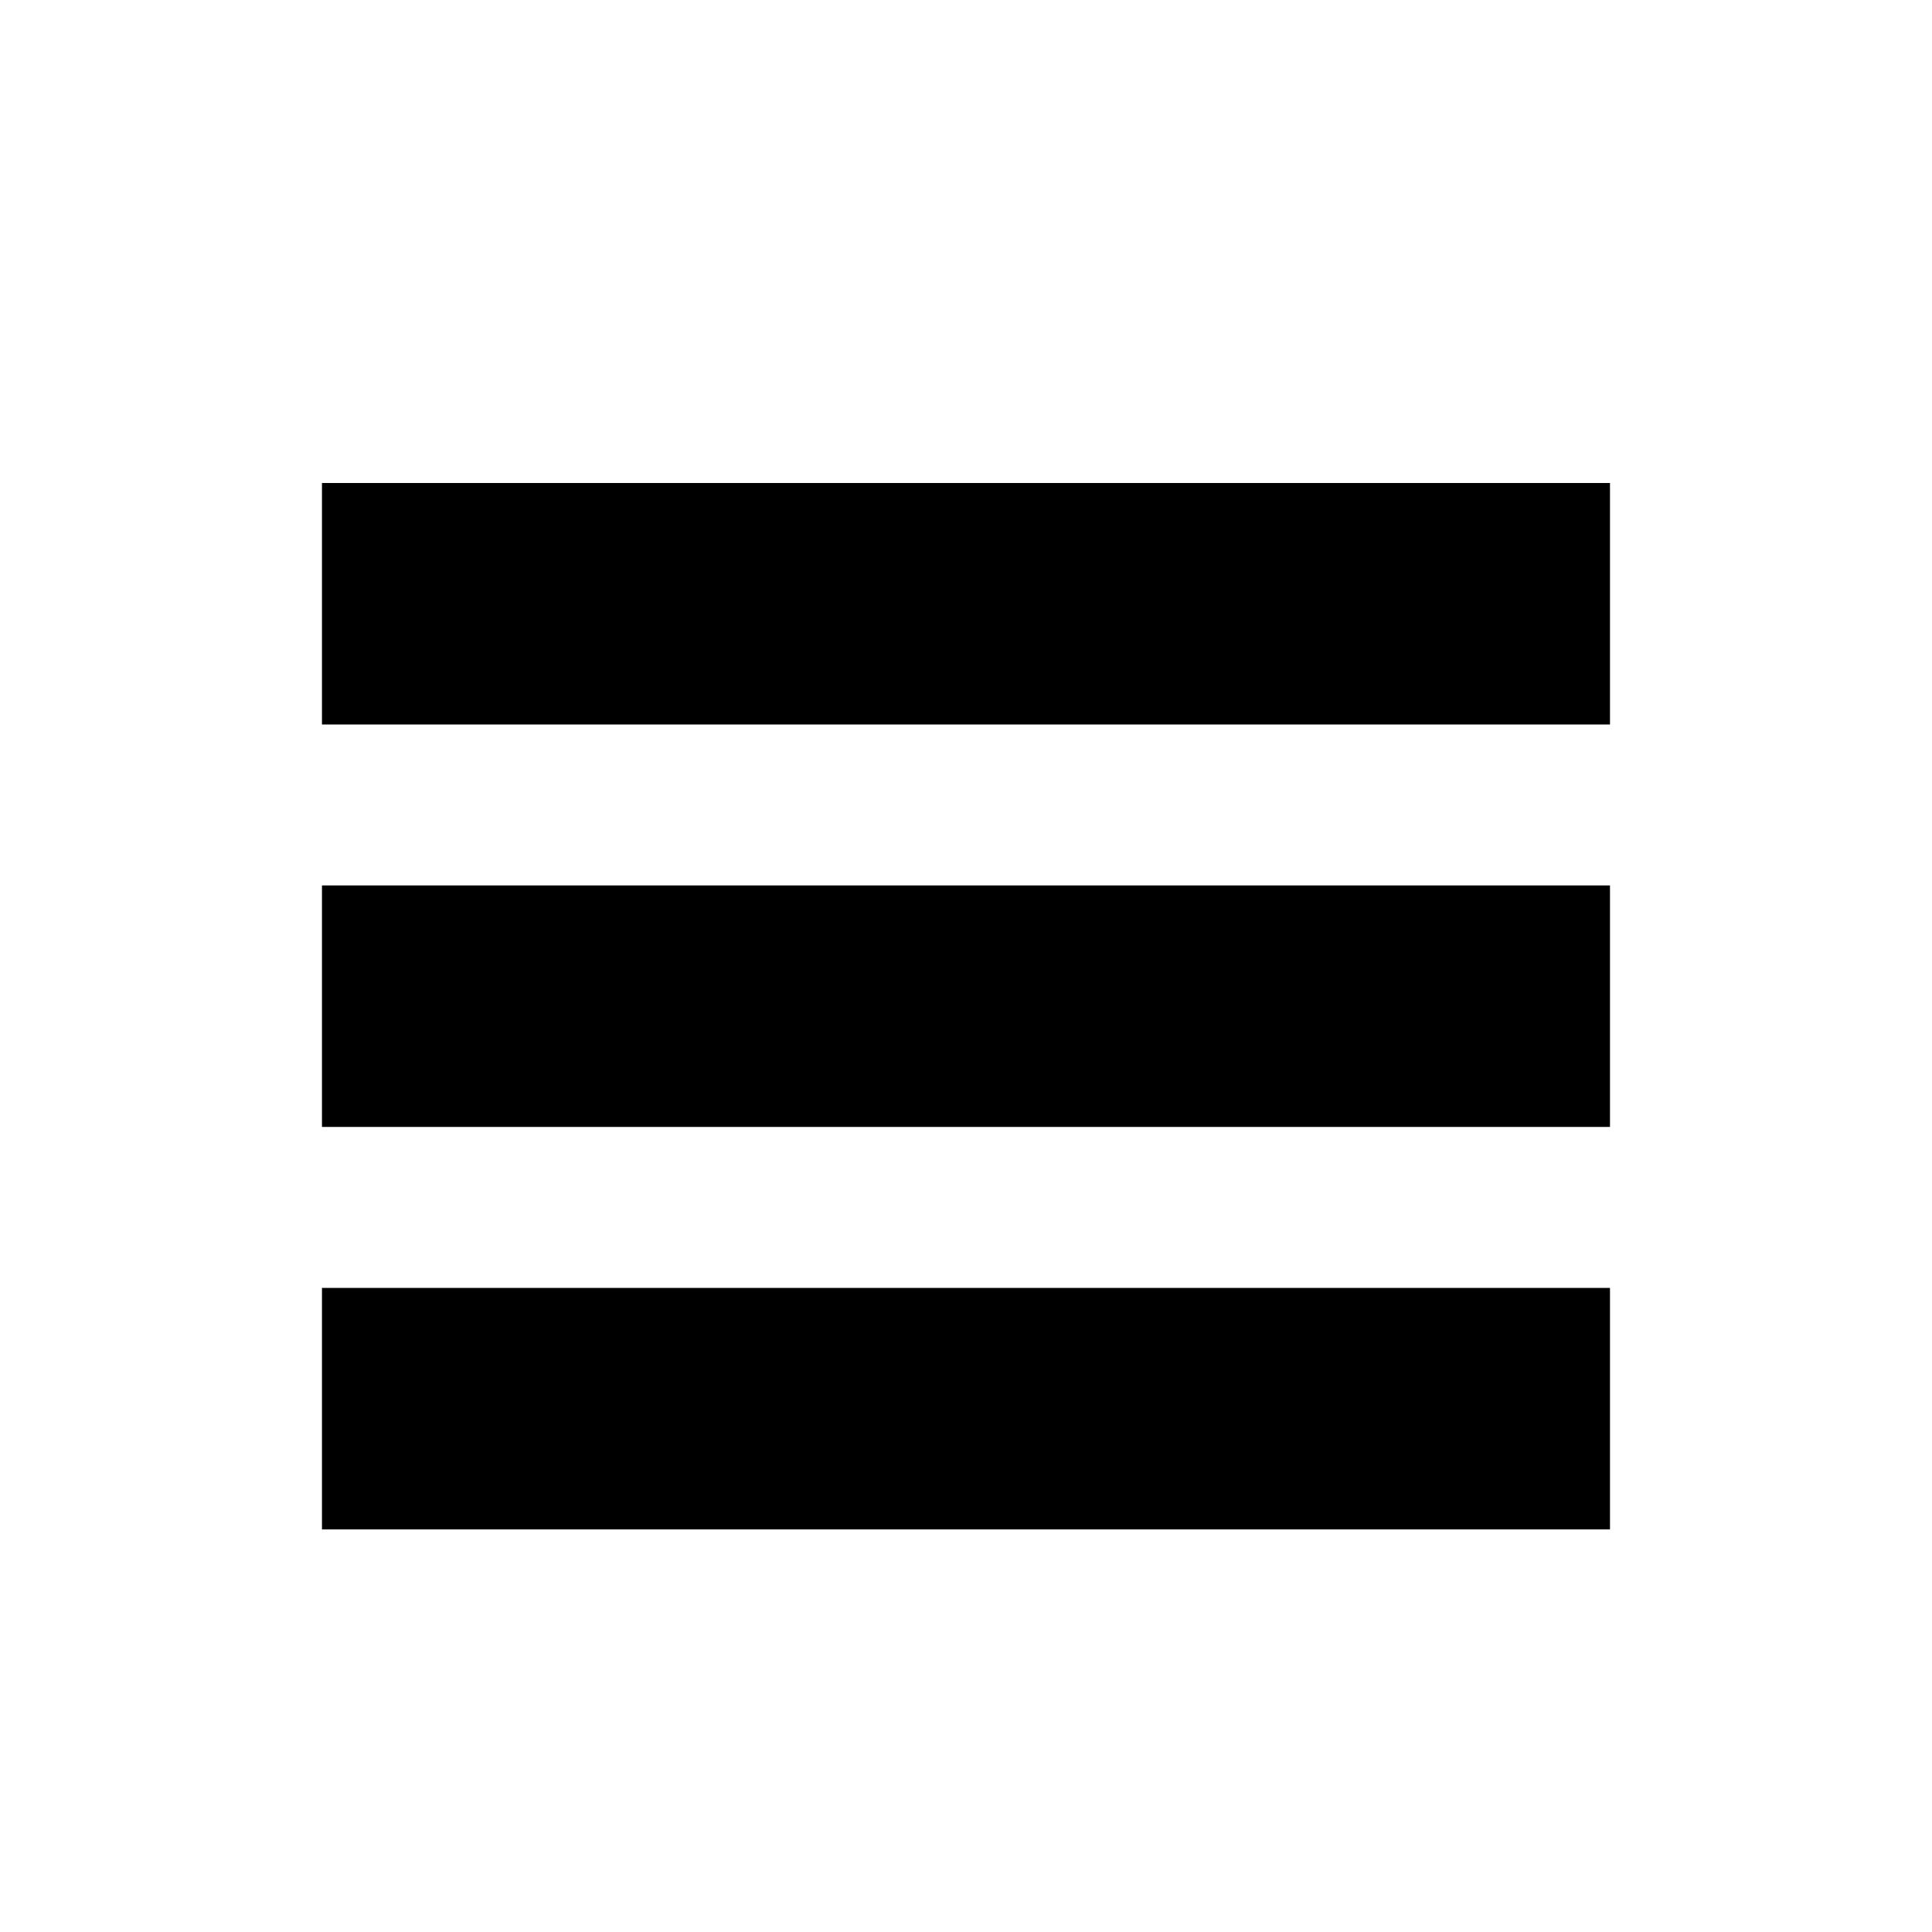
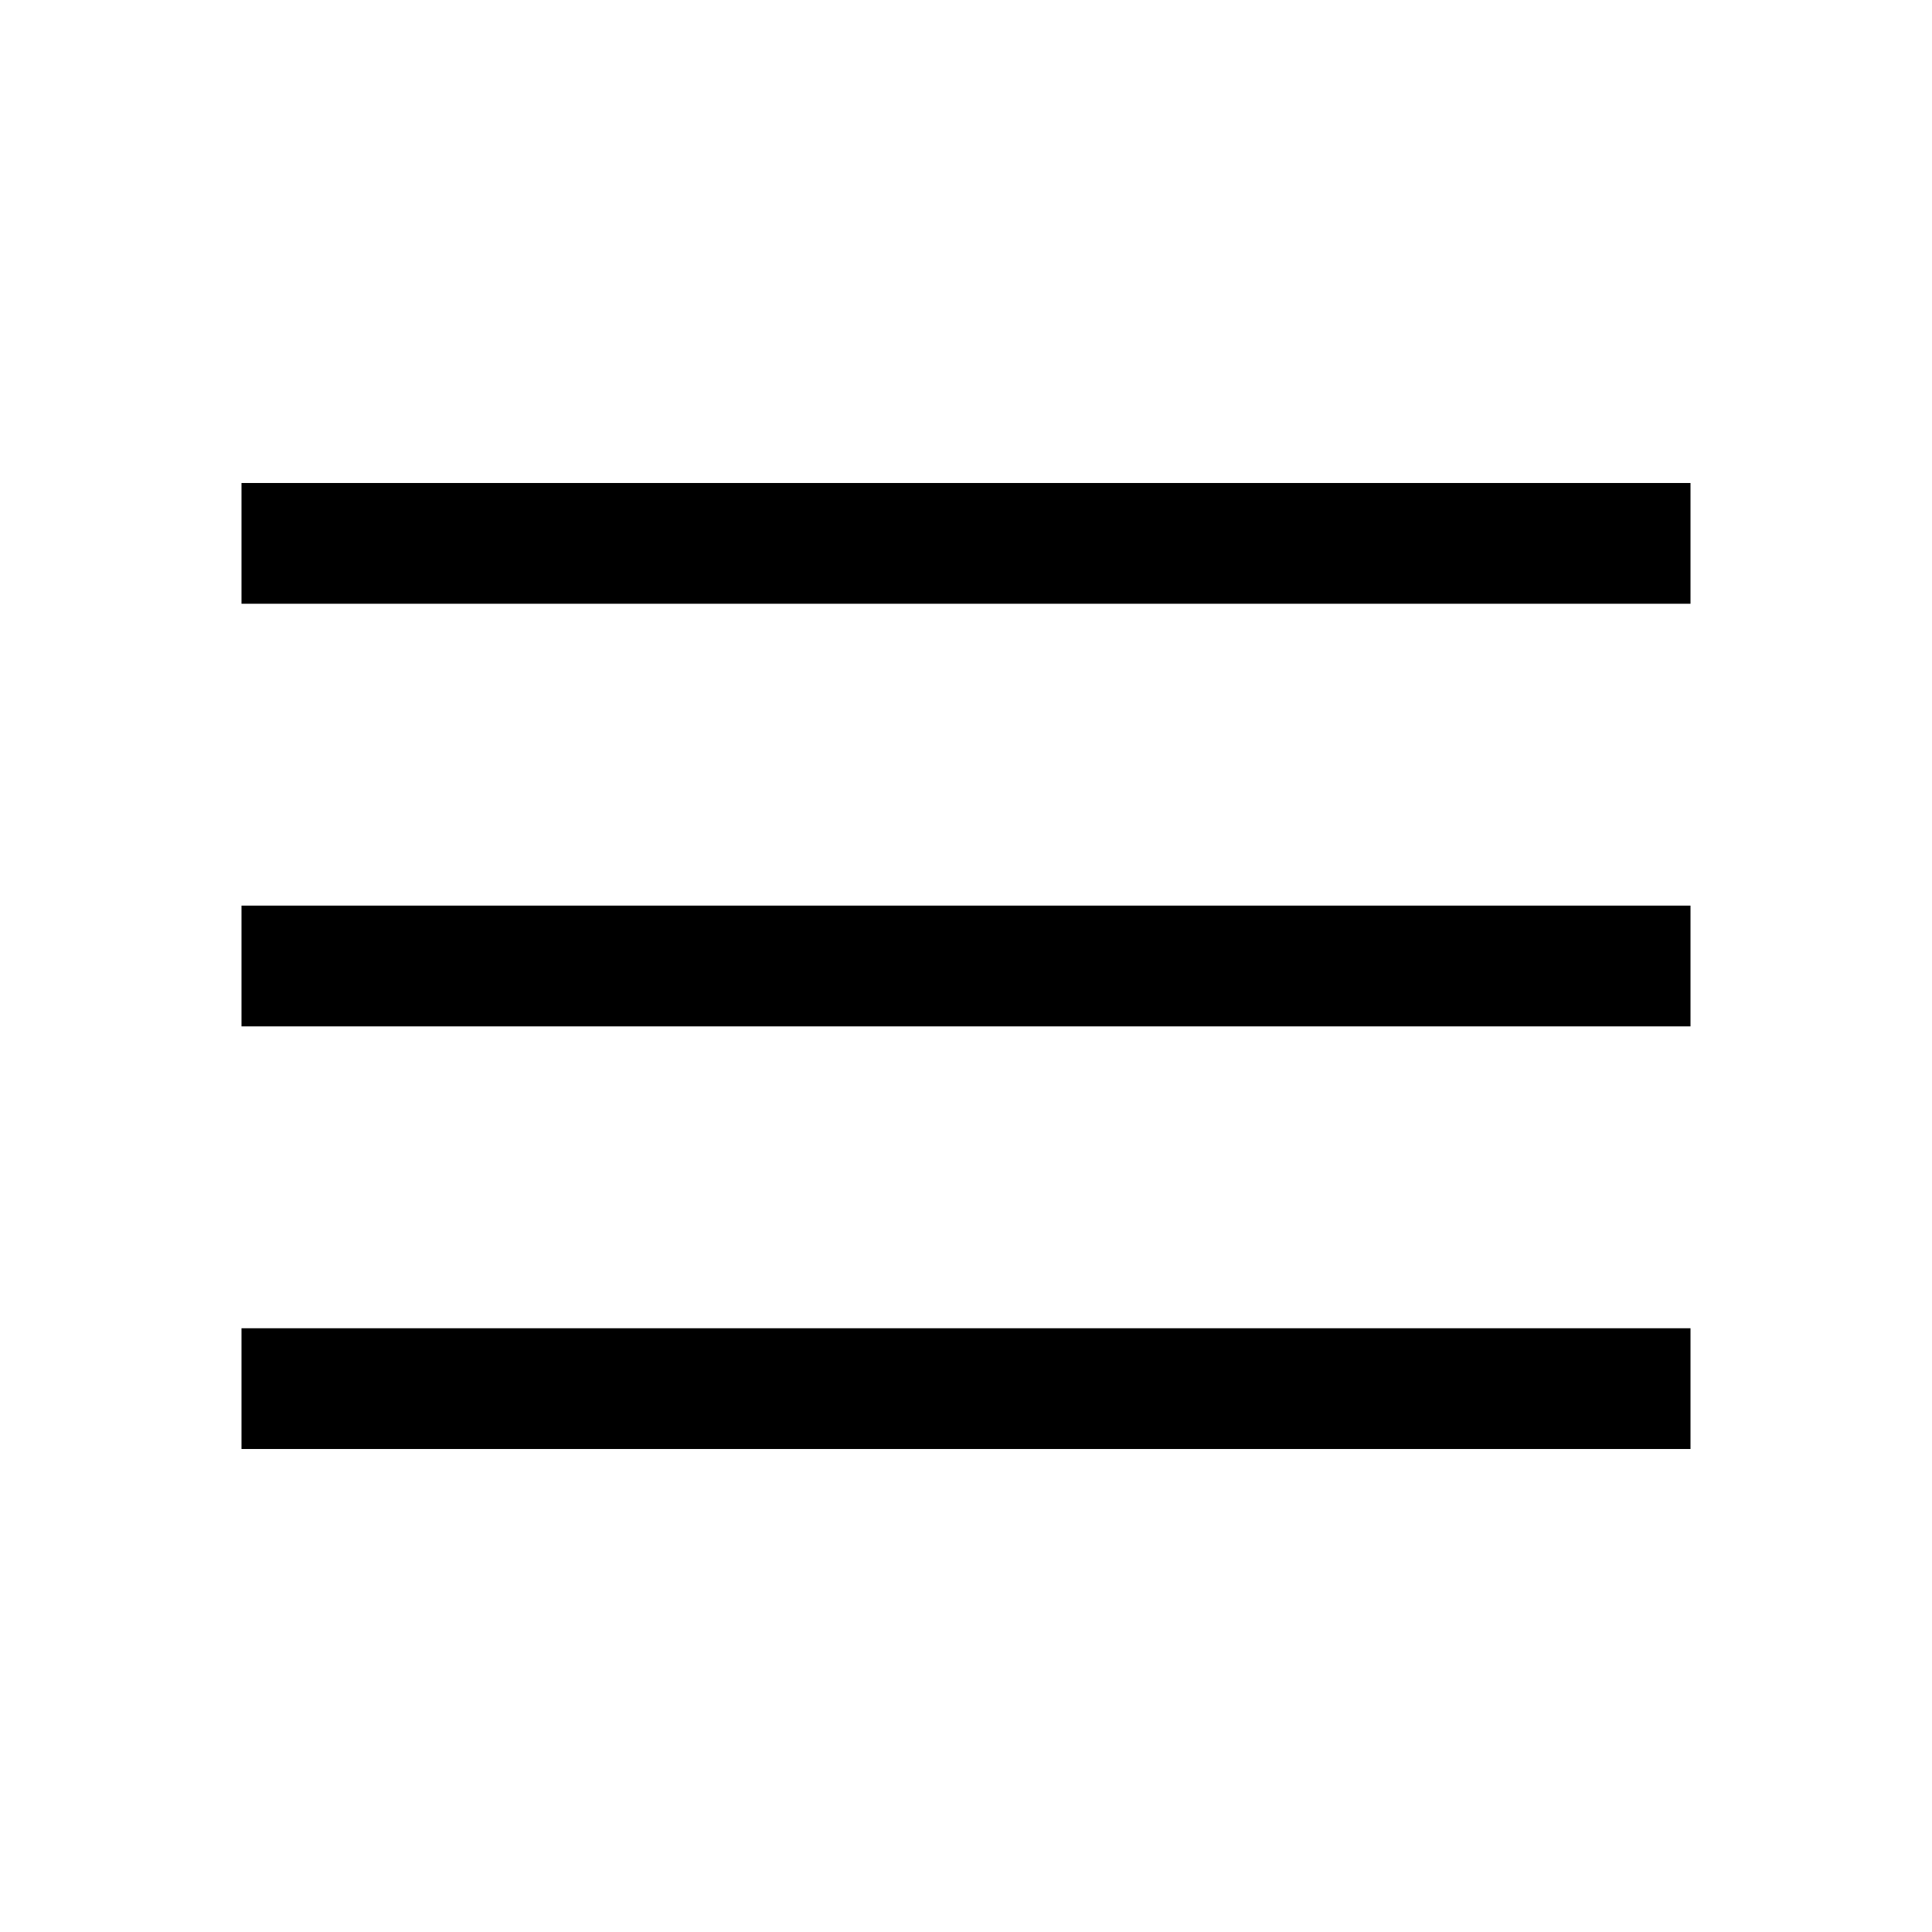
- <svg xmlns="http://www.w3.org/2000/svg" width="40" height="40" viewBox="0 0 40 40">
-   <path fill="currentColor" fill-rule="evenodd" clip-rule="evenodd" d="M33.333 10H6.666V15H33.333V10ZM6.666 18.332H33.333V23.332H6.666V18.332ZM6.666 26.665H33.333V31.665H6.666V26.665Z" />
+ <svg xmlns="http://www.w3.org/2000/svg" height="48" viewBox="0 96 960 960" width="48">
+   <path d="M120 816v-60h720v60H120Zm0-210v-60h720v60H120Zm0-210v-60h720v60H120Z" />
</svg>
